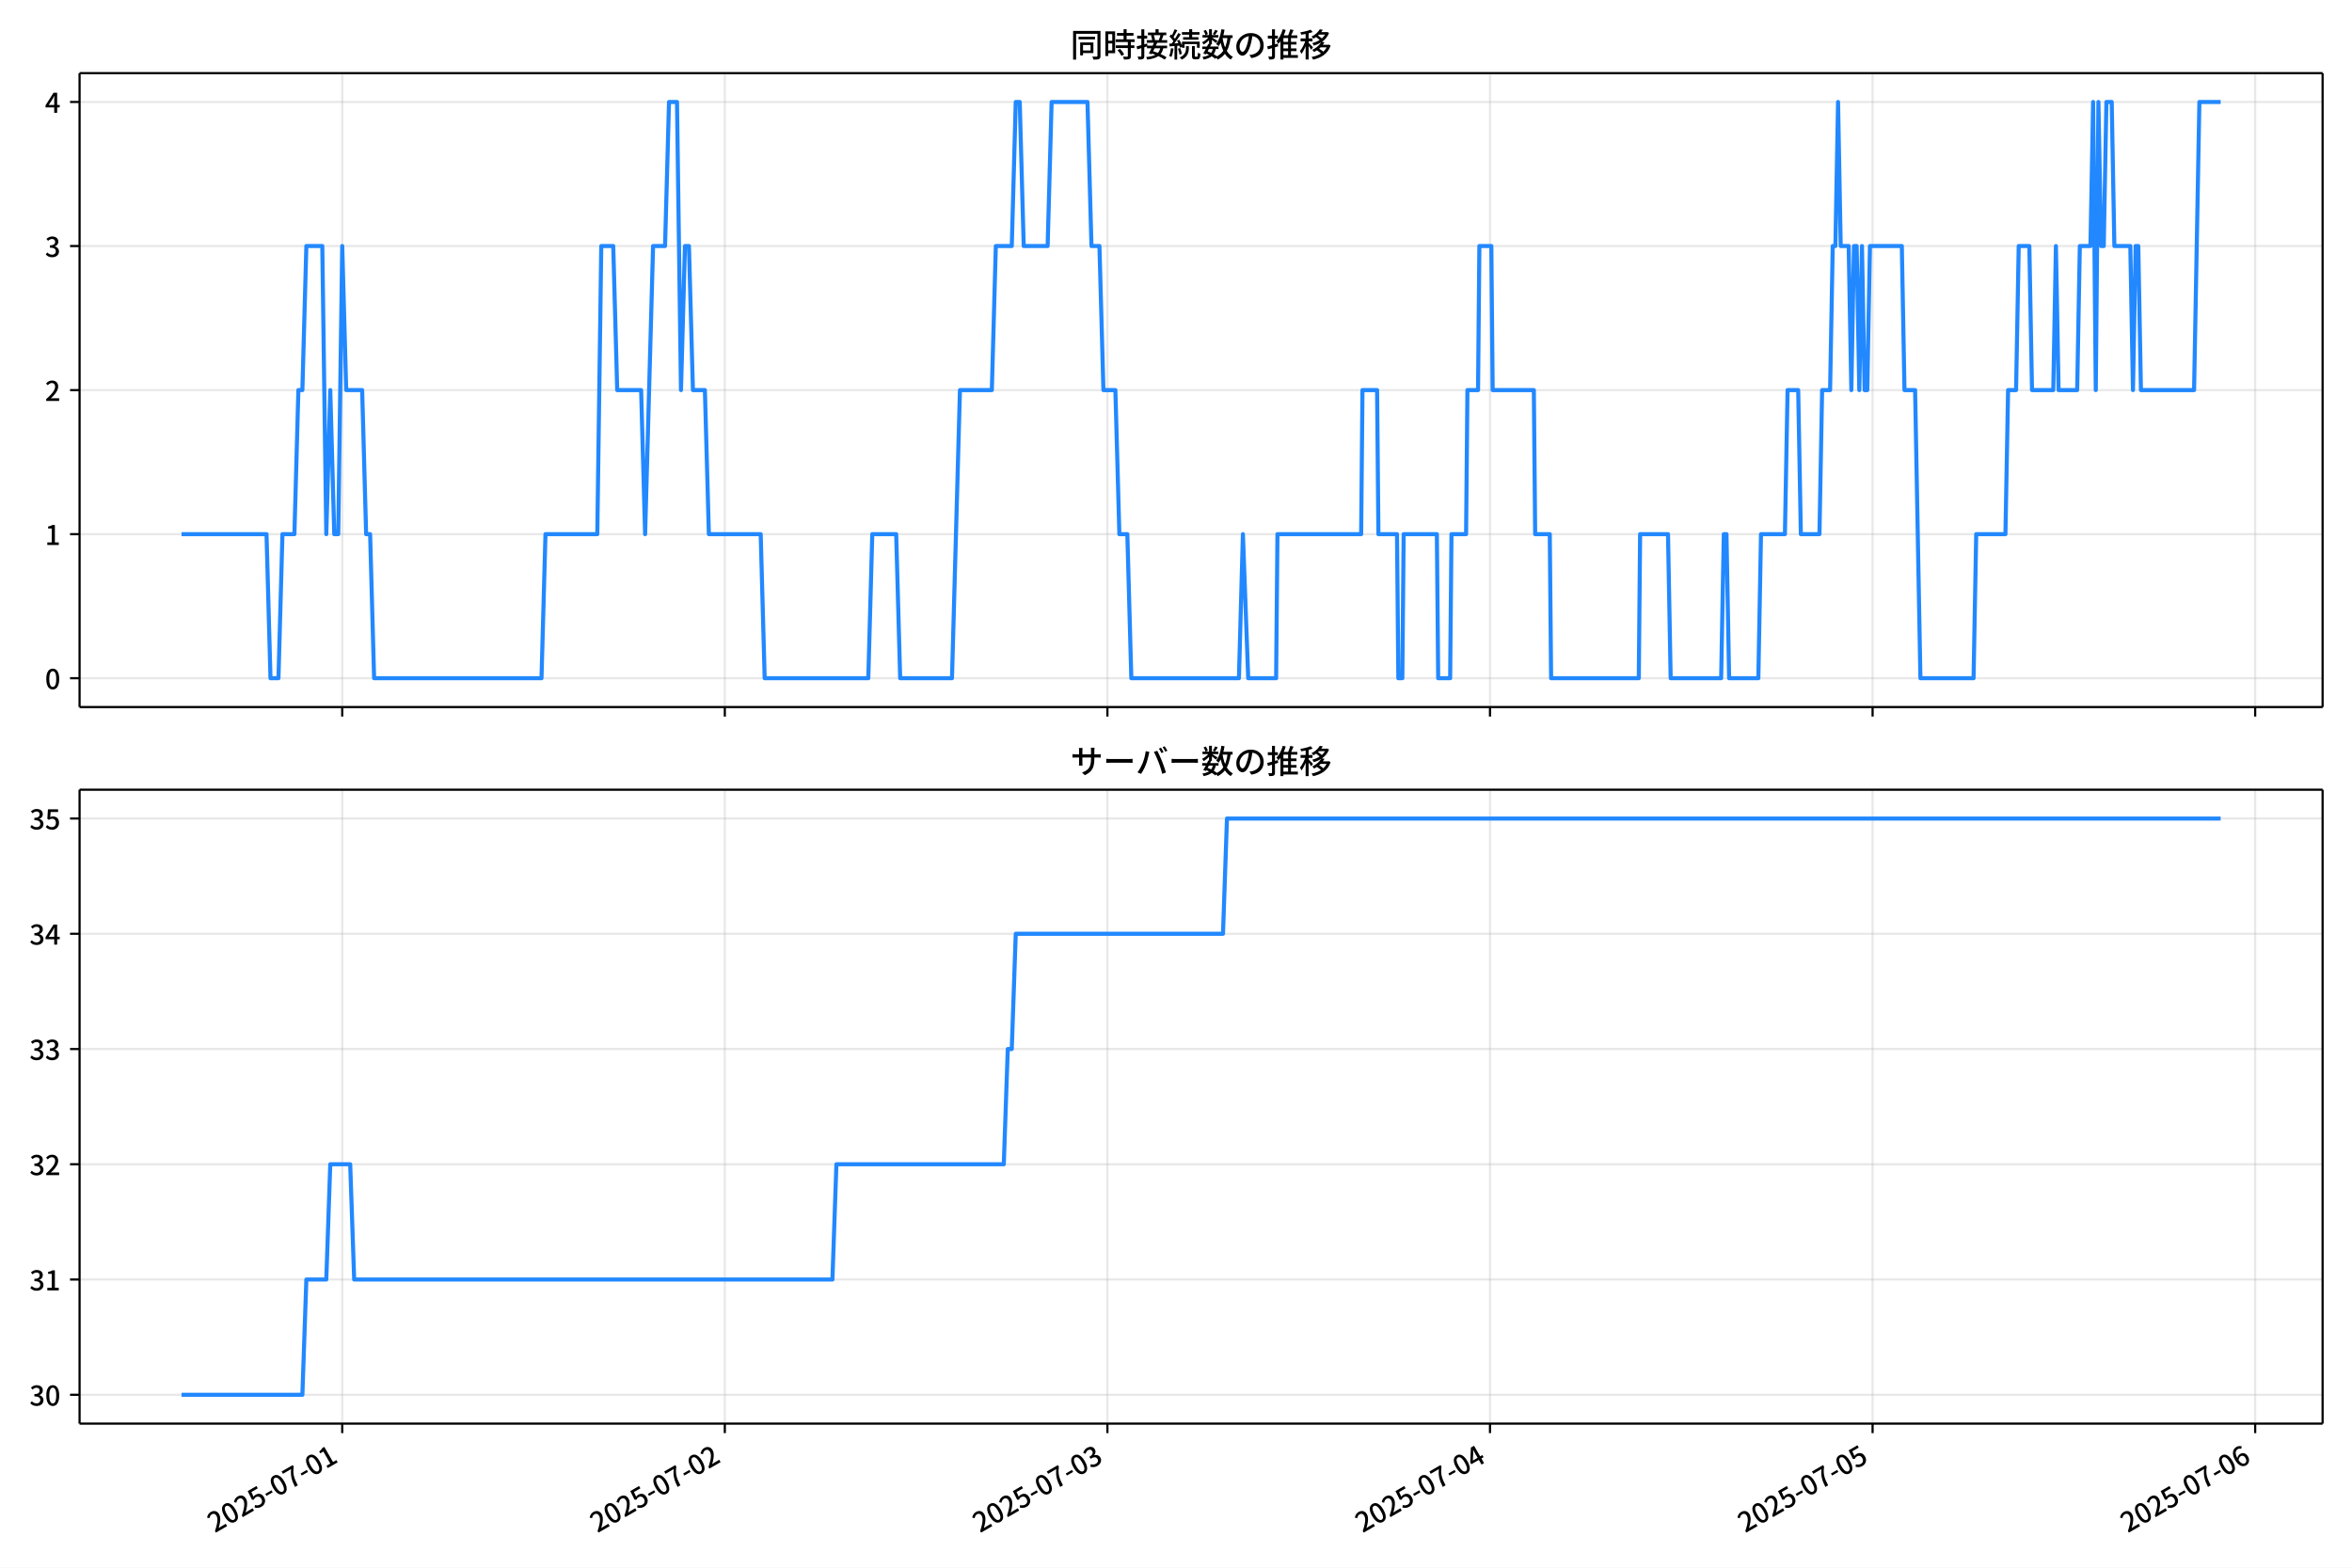
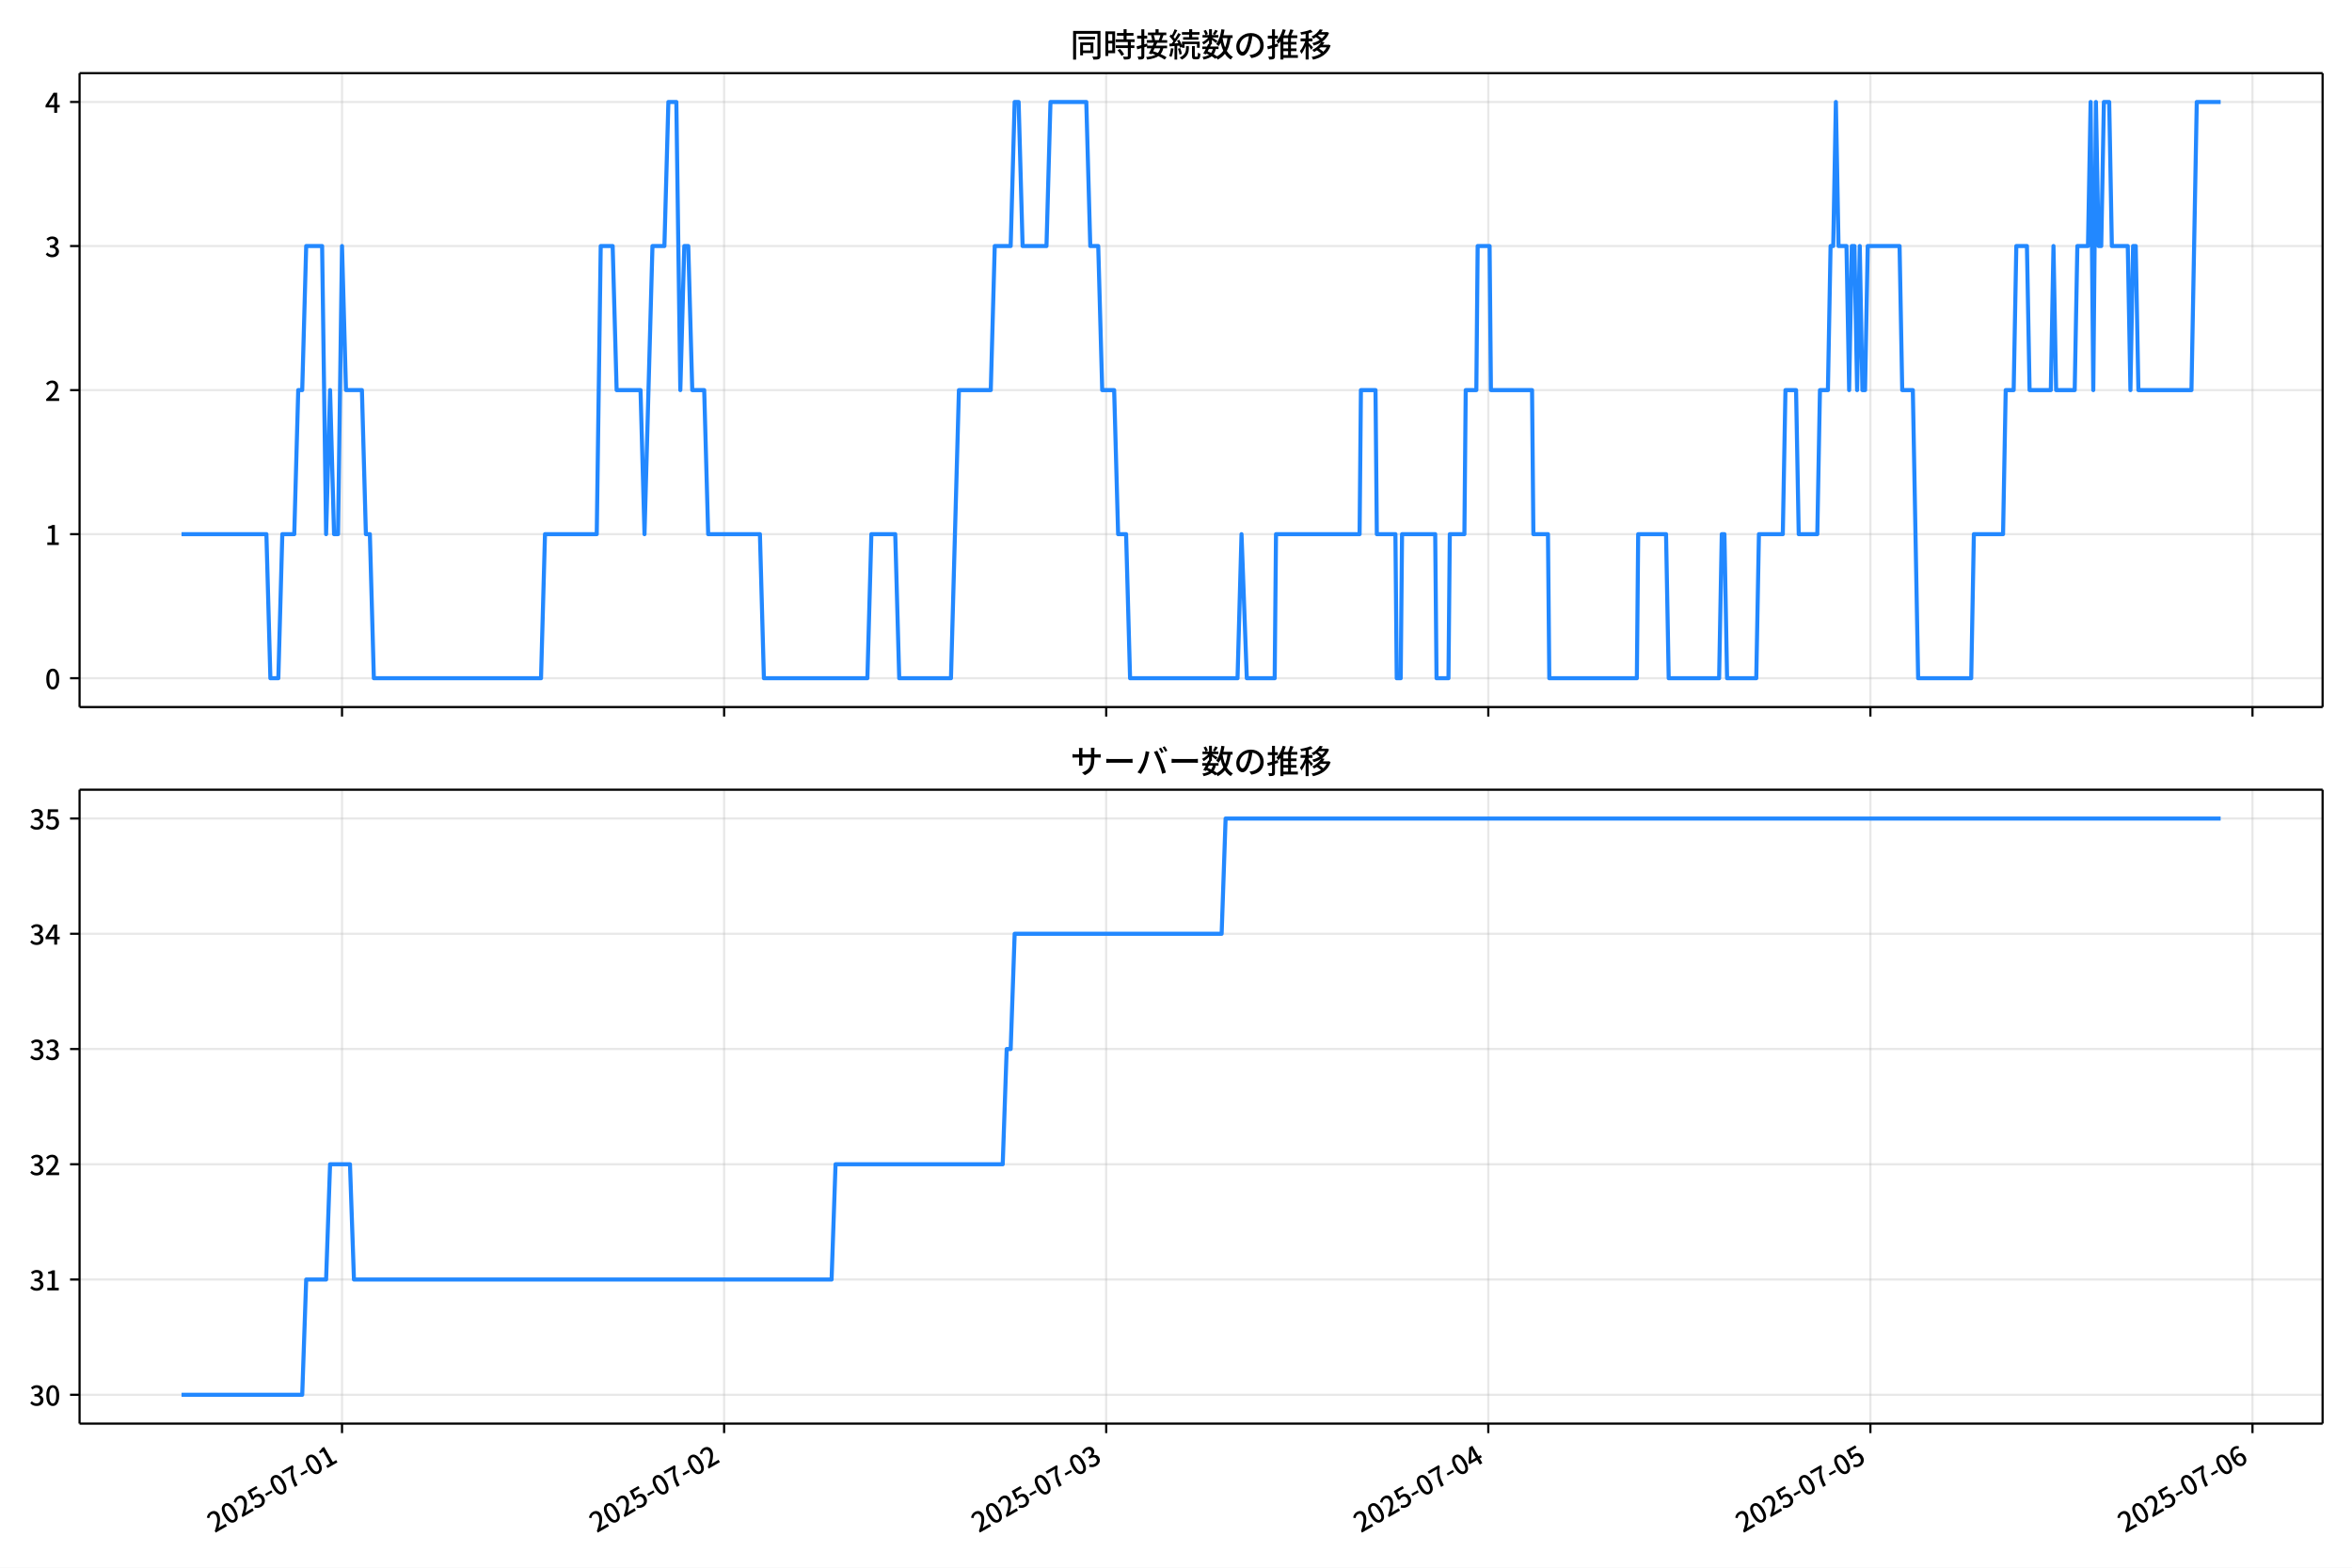
<svg xmlns="http://www.w3.org/2000/svg" xmlns:xlink="http://www.w3.org/1999/xlink" version="1.1" viewBox="0 0 864 576">
  <defs>
    <style type="text/css">*{stroke-linejoin: round; stroke-linecap: butt}</style>
  </defs>
  <g id="y">
    <g id="z">
      <path d="m0 576h864v-576h-864z" fill="#fff" />
    </g>
    <g id="aa">
      <g id="ab">
        <path d="m29.23 259.78h823.97v-232.9h-823.97z" fill="#fff" />
      </g>
      <g id="ac">
        <g id="ad">
          <g id="ae">
-             <path d="m125.72 259.78v-232.9" clip-path="url(#d)" fill="none" stroke="#b0b0b0" stroke-linecap="square" stroke-opacity=".3" stroke-width=".8" />
+             <path d="m125.64 259.78v-232.9" clip-path="url(#d)" fill="none" stroke="#b0b0b0" stroke-linecap="square" stroke-opacity=".3" stroke-width=".8" />
          </g>
          <g id="af">
            <defs>
              <path id="e" d="m0 0v3.5" stroke="#000" stroke-width=".8" />
            </defs>
-             <use x="125.716" y="259.778" stroke="#000000" stroke-width=".8" xlink:href="#e" />
+             <use x="125.64" y="259.778" stroke="#000000" stroke-width=".8" xlink:href="#e" />
          </g>
        </g>
        <g id="ag">
          <g id="ah">
-             <path d="m266.26 259.78v-232.9" clip-path="url(#d)" fill="none" stroke="#b0b0b0" stroke-linecap="square" stroke-opacity=".3" stroke-width=".8" />
+             <path d="m266 259.78v-232.9" clip-path="url(#d)" fill="none" stroke="#b0b0b0" stroke-linecap="square" stroke-opacity=".3" stroke-width=".8" />
          </g>
          <g id="ai">
-             <use x="266.26" y="259.778" stroke="#000000" stroke-width=".8" xlink:href="#e" />
+             <use x="266" y="259.778" stroke="#000000" stroke-width=".8" xlink:href="#e" />
          </g>
        </g>
        <g id="aj">
          <g id="ak">
-             <path d="m406.8 259.78v-232.9" clip-path="url(#d)" fill="none" stroke="#b0b0b0" stroke-linecap="square" stroke-opacity=".3" stroke-width=".8" />
+             <path d="m406.36 259.78v-232.9" clip-path="url(#d)" fill="none" stroke="#b0b0b0" stroke-linecap="square" stroke-opacity=".3" stroke-width=".8" />
          </g>
          <g id="al">
-             <use x="406.804" y="259.778" stroke="#000000" stroke-width=".8" xlink:href="#e" />
+             <use x="406.361" y="259.778" stroke="#000000" stroke-width=".8" xlink:href="#e" />
          </g>
        </g>
        <g id="am">
          <g id="an">
-             <path d="m547.35 259.78v-232.9" clip-path="url(#d)" fill="none" stroke="#b0b0b0" stroke-linecap="square" stroke-opacity=".3" stroke-width=".8" />
+             <path d="m546.72 259.78v-232.9" clip-path="url(#d)" fill="none" stroke="#b0b0b0" stroke-linecap="square" stroke-opacity=".3" stroke-width=".8" />
          </g>
          <g id="ao">
-             <use x="547.347" y="259.778" stroke="#000000" stroke-width=".8" xlink:href="#e" />
+             <use x="546.722" y="259.778" stroke="#000000" stroke-width=".8" xlink:href="#e" />
          </g>
        </g>
        <g id="ap">
          <g id="aq">
-             <path d="m687.89 259.78v-232.9" clip-path="url(#d)" fill="none" stroke="#b0b0b0" stroke-linecap="square" stroke-opacity=".3" stroke-width=".8" />
+             <path d="m687.08 259.78v-232.9" clip-path="url(#d)" fill="none" stroke="#b0b0b0" stroke-linecap="square" stroke-opacity=".3" stroke-width=".8" />
          </g>
          <g id="ar">
-             <use x="687.891" y="259.778" stroke="#000000" stroke-width=".8" xlink:href="#e" />
+             <use x="687.083" y="259.778" stroke="#000000" stroke-width=".8" xlink:href="#e" />
          </g>
        </g>
        <g id="as">
          <g id="at">
-             <path d="m828.43 259.78v-232.9" clip-path="url(#d)" fill="none" stroke="#b0b0b0" stroke-linecap="square" stroke-opacity=".3" stroke-width=".8" />
+             <path d="m827.44 259.78v-232.9" clip-path="url(#d)" fill="none" stroke="#b0b0b0" stroke-linecap="square" stroke-opacity=".3" stroke-width=".8" />
          </g>
          <g id="au">
-             <use x="828.435" y="259.778" stroke="#000000" stroke-width=".8" xlink:href="#e" />
+             <use x="827.444" y="259.778" stroke="#000000" stroke-width=".8" xlink:href="#e" />
          </g>
        </g>
      </g>
      <g id="av">
        <g id="aw">
          <g id="ax">
            <path d="m29.23 249.19h823.97" clip-path="url(#d)" fill="none" stroke="#b0b0b0" stroke-linecap="square" stroke-opacity=".3" stroke-width=".8" />
          </g>
          <g id="ay">
            <defs>
              <path id="g" d="m0 0h-3.5" stroke="#000" stroke-width=".8" />
            </defs>
            <use x="29.23" y="249.191" stroke="#000000" stroke-width=".8" xlink:href="#g" />
          </g>
          <g id="az">
            <g transform="translate(16.53 253.18) scale(.1 -.1)">
              <defs>
                <path id="a" transform="scale(.015625)" d="m1830-90q-460 0-806 275-346 276-535 823-188 547-188 1366 0 820 188 1357 189 538 535 803 346 266 806 266 461 0 800-269 340-269 528-803 189-534 189-1354 0-819-189-1366-188-547-528-823-339-275-800-275zm0 589q237 0 422 185 186 186 288 599 103 413 103 1091 0 679-103 1082-102 403-288 582-185 180-422 180-236 0-422-180-186-179-292-582-105-403-105-1082 0-678 105-1091 106-413 292-599 186-185 422-185z" />
              </defs>
              <use xlink:href="#a" />
            </g>
          </g>
        </g>
        <g id="ba">
          <g id="bb">
            <path d="m29.23 196.26h823.97" clip-path="url(#d)" fill="none" stroke="#b0b0b0" stroke-linecap="square" stroke-opacity=".3" stroke-width=".8" />
          </g>
          <g id="bc">
            <use x="29.23" y="196.26" stroke="#000000" stroke-width=".8" xlink:href="#g" />
          </g>
          <g id="bd">
            <g transform="translate(16.53 200.25) scale(.1 -.1)">
              <defs>
                <path id="l" transform="scale(.015625)" d="m544 0v608h1037v3277h-845v467q333 58 579 147 247 90 451 218h557v-4109h915v-608h-2694z" />
              </defs>
              <use xlink:href="#l" />
            </g>
          </g>
        </g>
        <g id="be">
          <g id="bf">
            <path d="m29.23 143.33h823.97" clip-path="url(#d)" fill="none" stroke="#b0b0b0" stroke-linecap="square" stroke-opacity=".3" stroke-width=".8" />
          </g>
          <g id="bg">
            <use x="29.23" y="143.329" stroke="#000000" stroke-width=".8" xlink:href="#g" />
          </g>
          <g id="bh">
            <g transform="translate(16.53 147.31) scale(.1 -.1)">
              <defs>
                <path id="b" transform="scale(.015625)" d="m282 0v429q697 621 1164 1136 468 515 701 956 234 442 234 826 0 256-87 451-86 196-262 301-176 106-445 106-275 0-506-151-230-150-422-368l-416 410q301 333 637 518 336 186 803 186 429 0 749-176t496-493 176-745q0-455-224-919t-615-935q-390-470-889-950 186 20 394 36t374 16h1184v-634h-3046z" />
              </defs>
              <use xlink:href="#b" />
            </g>
          </g>
        </g>
        <g id="bi">
          <g id="bj">
            <path d="m29.23 90.398h823.97" clip-path="url(#d)" fill="none" stroke="#b0b0b0" stroke-linecap="square" stroke-opacity=".3" stroke-width=".8" />
          </g>
          <g id="bk">
            <use x="29.23" y="90.398" stroke="#000000" stroke-width=".8" xlink:href="#g" />
          </g>
          <g id="bl">
            <g transform="translate(16.53 94.383) scale(.1 -.1)">
              <defs>
                <path id="h" transform="scale(.015625)" d="m1715-90q-371 0-656 90t-503 240q-217 150-377 323l359 474q211-205 479-359 269-153 634-153 269 0 467 92 199 93 311 266t112 423q0 256-125 451t-429 300q-304 106-835 106v551q467 0 732 105 266 106 384 291 119 186 119 423 0 307-192 489-192 183-531 183-269 0-503-119-233-118-438-316l-384 460q282 256 614 413 333 157 737 157 422 0 748-144 327-144 512-413 186-269 186-659 0-403-221-685-221-281-592-422v-26q269-70 490-227t349-400 128-557q0-422-215-726-214-304-573-468-358-163-787-163z" />
              </defs>
              <use xlink:href="#h" />
            </g>
          </g>
        </g>
        <g id="bm">
          <g id="bn">
            <path d="m29.23 37.466h823.97" clip-path="url(#d)" fill="none" stroke="#b0b0b0" stroke-linecap="square" stroke-opacity=".3" stroke-width=".8" />
          </g>
          <g id="bo">
            <use x="29.23" y="37.466" stroke="#000000" stroke-width=".8" xlink:href="#g" />
          </g>
          <g id="bp">
            <g transform="translate(16.53 41.451) scale(.1 -.1)">
              <defs>
                <path id="k" transform="scale(.015625)" d="m2170 0v3072q0 192 12 457 13 266 20 458h-26q-90-179-183-365-92-185-195-364l-921-1415h2579v-576h-3328v493l1875 2957h858v-4717h-691z" />
              </defs>
              <use xlink:href="#k" />
            </g>
          </g>
        </g>
      </g>
      <g id="bq">
-         <path d="m66.683 196.26h31.217l1.464 52.931h2.928l1.464-52.931h4.392l1.464-52.931h1.464l1.464-52.931h5.856l1.464 105.86 1.464-52.931 1.464 52.931h1.464l1.464-105.86 1.464 52.931h5.856l1.464 52.931h1.464l1.464 52.931h61.488l1.464-52.931h19.032l1.464-105.86h4.392l1.464 52.931h8.784l1.464 52.931 2.928-105.86h4.392l1.464-52.931h2.928l1.464 105.86 1.464-52.931h1.464l1.464 52.931h4.392l1.464 52.931h19.032l1.464 52.931h38.064l1.464-52.931h8.784l1.464 52.931h19.032l2.928-105.86h11.712l1.464-52.931h5.856l1.464-52.931h1.464l1.464 52.931h8.784l1.464-52.931h13.176l1.464 52.931h2.928l1.464 52.931h4.392l1.464 52.931h2.928l1.464 52.931h39.528l1.464-52.931 1.952 52.931h10.248l.488-52.931h30.744l.488-52.931h5.368l.488 52.931h6.832l.488 52.931h1.464l.488-52.931h12.2l.488 52.931h4.392l.488-52.931h5.368l.488-52.931h3.904l.488-52.931h4.392l.488 52.931h15.128l.488 52.931h5.368l.488 52.931h32.208l.488-52.931h10.248l.976 52.931h18.544l.976-52.931h.976l.976 52.931h10.736l.976-52.931h8.784l.976-52.931h3.904l.976 52.931h6.832l.976-52.931h2.928l.976-52.931h.976l.976-52.931.976 52.931h2.928l.976 52.931.976-52.931h.976l.976 52.931.976-52.931.976 52.931h.976l.976-52.931h11.712l.976 52.931h3.904l1.952 105.86h19.52l.976-52.931h10.736l.976-52.931h2.928l.976-52.931h3.904l.976 52.931h7.808l.976-52.931.976 52.931h6.832l.976-52.931h3.904l.976-52.931.976 105.86.976-105.86.976 52.931h.976l.976-52.931h1.952l.976 52.931h5.856l.976 52.931.976-52.931h.976l.976 52.931h19.52l1.952-105.86h7.808v0" clip-path="url(#d)" fill="none" stroke="#28f" stroke-linecap="square" stroke-width="1.5" />
+         <path d="m66.683 196.26h31.177l1.462 52.931h2.924l1.462-52.931h4.386l1.462-52.931h1.462l1.462-52.931h5.848l1.462 105.86 1.462-52.931 1.462 52.931h1.462l1.462-105.86 1.462 52.931h5.848l1.462 52.931h1.462l1.462 52.931h61.408l1.462-52.931h19.007l1.462-105.86h4.386l1.462 52.931h8.773l1.462 52.931 2.924-105.86h4.386l1.462-52.931h2.924l1.462 105.86 1.462-52.931h1.462l1.462 52.931h4.386l1.462 52.931h19.007l1.462 52.931h38.014l1.462-52.931h8.773l1.462 52.931h19.007l2.924-105.86h11.697l1.462-52.931h5.848l1.462-52.931h1.462l1.462 52.931h8.773l1.462-52.931h13.159l1.462 52.931h2.924l1.462 52.931h4.386l1.462 52.931h2.924l1.462 52.931h39.476l1.462-52.931 1.95 52.931h10.235l.487-52.931h30.704l.487-52.931h5.361l.487 52.931h6.823l.487 52.931h1.462l.487-52.931h12.184l.487 52.931h4.386l.487-52.931h5.361l.487-52.931h3.899l.487-52.931h4.386l.487 52.931h15.108l.487 52.931h5.361l.487 52.931h32.166l.487-52.931h10.235l.975 52.931h18.52l.975-52.931h.975l.975 52.931h10.722l.975-52.931h8.773l.975-52.931h3.899l.975 52.931h6.823l.975-52.931h2.924l.975-52.931h.975l.975-52.931.975 52.931h2.924l.975 52.931.975-52.931h.975l.975 52.931.975-52.931.975 52.931h.975l.975-52.931h11.697l.975 52.931h3.899l1.95 105.86h19.495l.975-52.931h10.722l.975-52.931h2.924l.975-52.931h3.899l.975 52.931h7.798l.975-52.931.975 52.931h6.823l.975-52.931h3.899l.975-52.931.975 105.86.975-105.86.975 52.931h.975l.975-52.931h1.95l.975 52.931h5.848l.975 52.931.975-52.931h.975l.975 52.931h19.495l1.95-105.86h8.773v0" clip-path="url(#d)" fill="none" stroke="#28f" stroke-linecap="square" stroke-width="1.5" />
      </g>
      <g id="br">
        <path d="m29.23 259.78v-232.9" fill="none" stroke="#000" stroke-linecap="square" stroke-width=".8" />
      </g>
      <g id="bs">
        <path d="m853.2 259.78v-232.9" fill="none" stroke="#000" stroke-linecap="square" stroke-width=".8" />
      </g>
      <g id="bt">
        <path d="m29.23 259.78h823.97" fill="none" stroke="#000" stroke-linecap="square" stroke-width=".8" />
      </g>
      <g id="bu">
        <path d="m29.23 26.88h823.97" fill="none" stroke="#000" stroke-linecap="square" stroke-width=".8" />
      </g>
      <g id="bv">
        <g transform="translate(393.22 20.88) scale(.12 -.12)">
          <defs>
            <path id="u" transform="scale(.015625)" d="m1587 3936h3232v-518h-3232v518zm320-1114h557v-2534h-557v2534zm301 0h2291v-2086h-2291v512h1734v1069h-1734v505zm-1683 2260h5113v-570h-4524v-5056h-589v5626zm4768 0h595v-4896q0-250-67-397t-227-218q-160-77-426-96t-675-19q-13 83-45 192t-77 218q-45 108-89 185 281-13 527-13 247 0 330 0 83 7 118 42 36 35 36 112v4890z" />
            <path id="s" transform="scale(.015625)" d="m2714 4672h3238v-525h-3238v525zm-244-1235h3712v-538h-3712v538zm20-1184h3635v-531h-3635v531zm1523 3155h595v-2310h-595v2310zm832-2451h589v-2823q0-230-61-364-61-135-227-199-167-70-423-86t-633-16q-20 121-78 285-57 163-121 284 275-6 509-9t310-3q77 6 106 28 29 23 29 93v2810zm-2023-1677 487 282q153-160 313-352t294-381q135-189 206-343l-519-313q-64 153-189 348-124 196-278 394-154 199-314 365zm-2086 3718h1619v-4281h-1619v544h1056v3187h-1056v550zm32-1843h1293v-537h-1293v537zm-320 1843h563v-4832h-563v4832z" />
            <path id="t" transform="scale(.015625)" d="m3866 5408h614v-870h-614v870zm-1479-653h3597v-518h-3597v518zm-230-1485h4e3v-518h-4e3v518zm825 922 519 102q64-160 121-342 58-182 96-352 39-170 45-304l-544-128q-6 134-42 313-35 180-83 365-48 186-112 346zm1856 109 589-71q-96-275-202-557-105-281-195-486l-518 77q58 147 122 329 64 183 118 372t86 336zm-2643-2106h3943v-518h-3943v518zm1408 685 602-115q-167-371-362-784t-390-797-362-685l-525 179q160 288 346 666t368 784 323 752zm-659-2157 358 403q352-102 733-240 381-137 752-304 371-166 697-336 327-169 558-329l-384-461q-218 160-532 336-313 176-685 345-371 170-755 323-384 154-742 263zm1894 1114 583-71q-122-550-353-944-230-393-604-662t-922-435q-547-167-1296-269-25 128-93 269-67 141-137 230 678 64 1168 192t819 349q330 221 531 550 202 330 304 791zm-4684 217q396 90 953 240 557 151 1120 311l77-544q-525-154-1053-311-528-156-963-284l-134 588zm121 2093h1965v-563h-1965v563zm819 1248h576v-5229q0-236-51-374t-192-208q-141-77-355-99-214-23-541-16-13 115-64 288t-109 294q205-6 381-6t234 0q64 0 92 28 29 29 29 93v5229z" />
            <path id="r" transform="scale(.015625)" d="m4058 5408h595v-1798h-595v1798zm-1415-563h3443v-499h-3443v499zm231-992h3008v-499h-3008v499zm-224-877h3475v-1203h-531v729h-2432v-729h-512v1203zm1964-877h551v-1881q0-122 22-157 23-35 106-35 25 0 92 0 68 0 135 0t99 0q51 0 83 54t45 224 19 515q90-70 234-131t259-93q-19-429-83-662-64-234-183-326-118-93-316-93-39 0-103 0t-134 0-138 0q-67 0-99 0-237 0-365 64t-176 218q-48 153-48 422v1881zm-1164-6h550v-455q0-243-48-528-48-284-186-579-137-294-409-572-272-279-727-503-70 90-192 208-121 118-230 195 416 205 665 438 250 234 371 474 122 240 164 467 42 228 42 413v442zm-2240 3309 524-192q-121-244-259-503-137-259-275-496t-259-416l-410 173q122 186 246 438 125 253 240 515 116 263 193 481zm716-743 500-230q-224-359-496-756-272-396-548-764-275-368-518-650l-358 205q179 211 377 483 199 272 387 569 189 298 358 592 170 295 298 551zm-1721-665 307 403q166-154 339-340 173-185 320-364t224-327l-326-460q-77 160-218 348-141 189-314 384-172 196-332 356zm1485-832 435 179q128-211 249-458 122-246 215-474 93-227 137-412l-473-211q-32 185-119 422-86 237-201 486-115 250-243 468zm-1530-583q422 26 998 54 576 29 1184 68l7-499q-570-45-1127-84-556-38-992-70l-70 531zm1702-992 436 135q121-276 214-596t118-556l-454-148q-26 237-112 563-86 327-202 602zm-1363 109 499-83q-57-455-163-897-105-441-253-748-51 32-134 73-83 42-170 83-86 42-144 62 148 294 234 697t131 813zm691 627h525v-2861h-525v2861z" />
            <path id="n" transform="scale(.015625)" d="m224 2022h3187v-499h-3187v499zm51 2247h3111v-487h-3111v487zm1127-1735 563-121q-154-320-333-672t-352-679q-173-326-326-582l-532 173q148 243 324 566t345 669q170 346 311 646zm934-832 563-64q-89-480-262-838t-461-614-701-432-976-298q-25 128-99 269t-157 237q659 102 1085 303 426 202 666 554t342 883zm422 3597 519-211q-147-218-298-436-150-217-278-377l-403 186q121 173 252 413 132 240 208 425zm-1203 109h563v-2957h-563v2957zm-1075-320 448 186q134-192 246-420 112-227 157-393l-467-211q-38 172-147 406t-237 432zm1094-1050 397-236q-160-263-400-529-240-265-519-489-278-224-553-378-51 103-141 237-89 135-179 218 269 109 534 294 266 186 493 416 228 231 368 467zm487-204q83-45 246-145 163-99 352-211t346-211 221-150l-327-423q-83 77-230 198-147 122-317 253-170 132-327 250-156 119-259 189l295 250zm1798 396h2311v-556h-2311v556zm115 1178 615-90q-103-640-263-1235t-384-1101q-224-505-512-889-44 57-134 134t-186 157-166 125q275 339 473 796 199 458 340 995 141 538 217 1108zm1223-1510 614-58q-147-1101-445-1940-297-838-813-1443-515-604-1321-1014-26 71-90 177-64 105-134 208-70 102-128 159 742 346 1212 880 471 535 730 1290 260 755 375 1741zm-1005-135q134-851 387-1597 253-745 659-1305 407-560 1002-874-70-57-154-150-83-93-154-189-70-96-121-179-633 371-1056 988-422 618-688 1434-265 816-425 1783l550 89zm-3309-3065 327 416q377-148 754-330 378-182 701-378 324-195 548-368l-416-435q-211 179-519 378-307 198-666 383-358 186-729 334z" />
            <path id="q" transform="scale(.015625)" d="m3686 4378q-64-493-163-1041-99-547-265-1084-192-653-432-1104t-522-688-595-237q-320 0-596 221-275 221-448 621-172 400-172 931 0 537 220 1017 221 480 611 851 391 372 909 583 519 211 1121 211 576 0 1040-186 464-185 793-515 330-329 502-771 173-441 173-941 0-672-278-1194-278-521-816-851-538-329-1318-444l-378 601q166 20 307 42t263 48q307 70 585 217 279 148 496 375 218 227 342 534 125 308 125 692t-122 713q-121 330-358 573-236 243-582 380-346 138-781 138-525 0-935-186-409-185-694-489-284-304-432-656-147-352-147-678 0-365 89-605 90-240 224-355 135-115 276-115t288 144 297 457q151 314 298 800 147 461 246 982 100 522 145 1021l684-12z" />
            <path id="o" transform="scale(.015625)" d="m2995 2925h2893v-519h-2893v519zm0-1280h2893v-519h-2893v519zm-64-1299h3232v-557h-3232v557zm1312 3577h563v-3763h-563v3763zm429 1466 634-141q-154-390-340-794-185-403-339-684l-512 140q103 199 208 458 106 259 195 528 90 269 154 493zm-1472 25 582-147q-153-518-371-1018-217-499-483-931t-573-758q-38 64-109 160-70 96-147 198-77 103-141 160 416 416 733 1034t509 1302zm128-1203h2720v-537h-2720v-4205h-582v4422l313 320h269zm-3174-2157q396 90 953 240 557 151 1120 311l77-544q-525-154-1053-311-528-156-963-284l-134 588zm121 2093h1965v-563h-1965v563zm819 1248h576v-5229q0-236-51-374t-192-208q-141-77-355-99-214-23-541-16-13 115-64 288t-109 294q205-6 381-6t234 0q64 0 92 28 29 29 29 93v5229z" />
            <path id="m" transform="scale(.015625)" d="m4051 5402 595-109q-281-493-729-941t-1107-806q-39 64-106 144t-141 153q-73 74-137 119 608 288 1011 678t614 762zm-77-557h1511v-493h-1863l352 493zm1293 0h109l109 25 384-179q-192-505-496-905t-695-701q-390-301-845-519-454-217-947-358-44 109-137 253t-176 227q448 109 867 294 419 186 777 445 359 259 631 592t419 730v96zm-1990-954 377 307q167-96 336-218 170-121 320-249 151-128 247-237l-397-332q-90 108-237 236t-317 259q-169 132-329 234zm1107-934 595-109q-307-538-803-1031-496-492-1232-876-38 64-102 144t-138 156q-74 77-138 116 455 217 807 483t604 554q253 288 407 563zm-90-589h1460v-506h-1818l358 506zm1268 0h121l109 26 384-167q-192-614-531-1075t-787-794q-448-332-983-553-534-221-1129-355-45 115-132 269-86 153-176 249 551 96 1043 285 493 189 903 473 410 285 714 669t464 883v90zm-2132-1056 410 339q186-102 384-237 198-134 371-275t282-269l-435-371q-103 128-270 272-166 144-361 288t-381 253zm-2150 3533h589v-5376h-589v5376zm-992-1242h2336v-569h-2336v569zm1024-224 365-160q-96-339-231-707-134-368-291-727-157-358-336-672-179-313-365-537-44 128-134 291t-160 272q173 192 339 457 167 266 323 570 157 304 282 618t208 595zm941 1946 416-467q-314-122-695-221-380-99-784-173-403-74-780-131-20 102-71 236-51 135-102 231 358 58 732 138 375 80 711 179t573 208zm-397-2579q58-45 179-170 122-125 266-266 144-140 259-265t160-183l-352-473q-58 102-157 255-99 154-218 317-118 164-227 311-108 147-185 237l275 237z" />
          </defs>
          <use xlink:href="#u" />
          <use transform="translate(100)" xlink:href="#s" />
          <use transform="translate(200)" xlink:href="#t" />
          <use transform="translate(300)" xlink:href="#r" />
          <use transform="translate(400)" xlink:href="#n" />
          <use transform="translate(500)" xlink:href="#q" />
          <use transform="translate(600)" xlink:href="#o" />
          <use transform="translate(700)" xlink:href="#m" />
        </g>
      </g>
    </g>
    <g id="bw">
      <g id="bx">
        <path d="m29.23 523.06h823.97v-232.9h-823.97z" fill="#fff" />
      </g>
      <g id="by">
        <g id="bz">
          <g id="ca">
-             <path d="m125.72 523.06v-232.9" clip-path="url(#c)" fill="none" stroke="#b0b0b0" stroke-linecap="square" stroke-opacity=".3" stroke-width=".8" />
+             <path d="m125.64 523.06v-232.9" clip-path="url(#c)" fill="none" stroke="#b0b0b0" stroke-linecap="square" stroke-opacity=".3" stroke-width=".8" />
          </g>
          <g id="cb">
-             <use x="125.716" y="523.055" stroke="#000000" stroke-width=".8" xlink:href="#e" />
+             <use x="125.64" y="523.055" stroke="#000000" stroke-width=".8" xlink:href="#e" />
          </g>
          <g id="cc">
-             <g transform="translate(78.927 563.33) rotate(-30) scale(.1 -.1)">
+             <g transform="translate(78.85 563.33) rotate(-30) scale(.1 -.1)">
              <defs>
                <path id="i" transform="scale(.015625)" d="m1715-90q-365 0-653 90t-506 237q-217 147-383 307l352 480q134-134 294-246t361-183q202-70 452-70 262 0 473 118 212 119 333 346 122 227 122 541 0 460-247 716-246 256-649 256-224 0-384-64t-365-198l-365 237 141 2240h2387v-627h-1747l-109-1204q154 77 307 118 154 42 340 42 397 0 723-160t518-490q192-329 192-847 0-519-224-887t-586-560q-361-192-777-192z" />
                <path id="f" transform="scale(.015625)" d="m301 1536v544h1689v-544h-1689z" />
                <path id="j" transform="scale(.015625)" d="m1235 0q32 646 109 1187t224 1024 384 941 576 938h-2208v627h3027v-455q-409-512-665-989-256-476-397-969t-205-1053-90-1251h-755z" />
              </defs>
              <use xlink:href="#b" />
              <use transform="translate(57)" xlink:href="#a" />
              <use transform="translate(114)" xlink:href="#b" />
              <use transform="translate(171)" xlink:href="#i" />
              <use transform="translate(228)" xlink:href="#f" />
              <use transform="translate(263.7)" xlink:href="#a" />
              <use transform="translate(320.7)" xlink:href="#j" />
              <use transform="translate(377.7)" xlink:href="#f" />
              <use transform="translate(413.4)" xlink:href="#a" />
              <use transform="translate(470.4)" xlink:href="#l" />
            </g>
          </g>
        </g>
        <g id="cd">
          <g id="ce">
-             <path d="m266.26 523.06v-232.9" clip-path="url(#c)" fill="none" stroke="#b0b0b0" stroke-linecap="square" stroke-opacity=".3" stroke-width=".8" />
+             <path d="m266 523.06v-232.9" clip-path="url(#c)" fill="none" stroke="#b0b0b0" stroke-linecap="square" stroke-opacity=".3" stroke-width=".8" />
          </g>
          <g id="cf">
-             <use x="266.26" y="523.055" stroke="#000000" stroke-width=".8" xlink:href="#e" />
+             <use x="266" y="523.055" stroke="#000000" stroke-width=".8" xlink:href="#e" />
          </g>
          <g id="cg">
-             <g transform="translate(219.47 563.33) rotate(-30) scale(.1 -.1)">
+             <g transform="translate(219.21 563.33) rotate(-30) scale(.1 -.1)">
              <use xlink:href="#b" />
              <use transform="translate(57)" xlink:href="#a" />
              <use transform="translate(114)" xlink:href="#b" />
              <use transform="translate(171)" xlink:href="#i" />
              <use transform="translate(228)" xlink:href="#f" />
              <use transform="translate(263.7)" xlink:href="#a" />
              <use transform="translate(320.7)" xlink:href="#j" />
              <use transform="translate(377.7)" xlink:href="#f" />
              <use transform="translate(413.4)" xlink:href="#a" />
              <use transform="translate(470.4)" xlink:href="#b" />
            </g>
          </g>
        </g>
        <g id="ch">
          <g id="ci">
-             <path d="m406.8 523.06v-232.9" clip-path="url(#c)" fill="none" stroke="#b0b0b0" stroke-linecap="square" stroke-opacity=".3" stroke-width=".8" />
+             <path d="m406.36 523.06v-232.9" clip-path="url(#c)" fill="none" stroke="#b0b0b0" stroke-linecap="square" stroke-opacity=".3" stroke-width=".8" />
          </g>
          <g id="cj">
-             <use x="406.804" y="523.055" stroke="#000000" stroke-width=".8" xlink:href="#e" />
+             <use x="406.361" y="523.055" stroke="#000000" stroke-width=".8" xlink:href="#e" />
          </g>
          <g id="ck">
-             <g transform="translate(360.01 563.33) rotate(-30) scale(.1 -.1)">
+             <g transform="translate(359.57 563.33) rotate(-30) scale(.1 -.1)">
              <use xlink:href="#b" />
              <use transform="translate(57)" xlink:href="#a" />
              <use transform="translate(114)" xlink:href="#b" />
              <use transform="translate(171)" xlink:href="#i" />
              <use transform="translate(228)" xlink:href="#f" />
              <use transform="translate(263.7)" xlink:href="#a" />
              <use transform="translate(320.7)" xlink:href="#j" />
              <use transform="translate(377.7)" xlink:href="#f" />
              <use transform="translate(413.4)" xlink:href="#a" />
              <use transform="translate(470.4)" xlink:href="#h" />
            </g>
          </g>
        </g>
        <g id="cl">
          <g id="cm">
-             <path d="m547.35 523.06v-232.9" clip-path="url(#c)" fill="none" stroke="#b0b0b0" stroke-linecap="square" stroke-opacity=".3" stroke-width=".8" />
+             <path d="m546.72 523.06v-232.9" clip-path="url(#c)" fill="none" stroke="#b0b0b0" stroke-linecap="square" stroke-opacity=".3" stroke-width=".8" />
          </g>
          <g id="cn">
-             <use x="547.347" y="523.055" stroke="#000000" stroke-width=".8" xlink:href="#e" />
+             <use x="546.722" y="523.055" stroke="#000000" stroke-width=".8" xlink:href="#e" />
          </g>
          <g id="co">
-             <g transform="translate(500.56 563.33) rotate(-30) scale(.1 -.1)">
+             <g transform="translate(499.93 563.33) rotate(-30) scale(.1 -.1)">
              <use xlink:href="#b" />
              <use transform="translate(57)" xlink:href="#a" />
              <use transform="translate(114)" xlink:href="#b" />
              <use transform="translate(171)" xlink:href="#i" />
              <use transform="translate(228)" xlink:href="#f" />
              <use transform="translate(263.7)" xlink:href="#a" />
              <use transform="translate(320.7)" xlink:href="#j" />
              <use transform="translate(377.7)" xlink:href="#f" />
              <use transform="translate(413.4)" xlink:href="#a" />
              <use transform="translate(470.4)" xlink:href="#k" />
            </g>
          </g>
        </g>
        <g id="cp">
          <g id="cq">
-             <path d="m687.89 523.06v-232.9" clip-path="url(#c)" fill="none" stroke="#b0b0b0" stroke-linecap="square" stroke-opacity=".3" stroke-width=".8" />
+             <path d="m687.08 523.06v-232.9" clip-path="url(#c)" fill="none" stroke="#b0b0b0" stroke-linecap="square" stroke-opacity=".3" stroke-width=".8" />
          </g>
          <g id="cr">
-             <use x="687.891" y="523.055" stroke="#000000" stroke-width=".8" xlink:href="#e" />
+             <use x="687.083" y="523.055" stroke="#000000" stroke-width=".8" xlink:href="#e" />
          </g>
          <g id="cs">
-             <g transform="translate(641.1 563.33) rotate(-30) scale(.1 -.1)">
+             <g transform="translate(640.29 563.33) rotate(-30) scale(.1 -.1)">
              <use xlink:href="#b" />
              <use transform="translate(57)" xlink:href="#a" />
              <use transform="translate(114)" xlink:href="#b" />
              <use transform="translate(171)" xlink:href="#i" />
              <use transform="translate(228)" xlink:href="#f" />
              <use transform="translate(263.7)" xlink:href="#a" />
              <use transform="translate(320.7)" xlink:href="#j" />
              <use transform="translate(377.7)" xlink:href="#f" />
              <use transform="translate(413.4)" xlink:href="#a" />
              <use transform="translate(470.4)" xlink:href="#i" />
            </g>
          </g>
        </g>
        <g id="ct">
          <g id="cu">
-             <path d="m828.43 523.06v-232.9" clip-path="url(#c)" fill="none" stroke="#b0b0b0" stroke-linecap="square" stroke-opacity=".3" stroke-width=".8" />
+             <path d="m827.44 523.06v-232.9" clip-path="url(#c)" fill="none" stroke="#b0b0b0" stroke-linecap="square" stroke-opacity=".3" stroke-width=".8" />
          </g>
          <g id="cv">
-             <use x="828.435" y="523.055" stroke="#000000" stroke-width=".8" xlink:href="#e" />
+             <use x="827.444" y="523.055" stroke="#000000" stroke-width=".8" xlink:href="#e" />
          </g>
          <g id="cw">
-             <g transform="translate(781.65 563.33) rotate(-30) scale(.1 -.1)">
+             <g transform="translate(780.65 563.33) rotate(-30) scale(.1 -.1)">
              <defs>
                <path id="v" transform="scale(.015625)" d="m1971-90q-339 0-634 144-294 144-518 435-224 292-352 733-128 442-128 1044 0 678 147 1161 148 483 397 784 250 301 570 445t665 144q397 0 688-147 292-147 490-359l-403-448q-128 154-327 253-198 99-409 99-307 0-567-182-259-182-413-605-153-422-153-1145 0-608 115-1002t326-589q212-195 493-195 212 0 375 121 163 122 259 343t96 522q0 300-90 511-89 212-259 320-169 109-419 109-211 0-451-134t-458-461l-25 538q134 192 313 323t374 201q196 71 375 71 397 0 694-163 298-163 467-490 170-326 170-825 0-468-195-817-195-348-512-544-317-195-701-195z" />
              </defs>
              <use xlink:href="#b" />
              <use transform="translate(57)" xlink:href="#a" />
              <use transform="translate(114)" xlink:href="#b" />
              <use transform="translate(171)" xlink:href="#i" />
              <use transform="translate(228)" xlink:href="#f" />
              <use transform="translate(263.7)" xlink:href="#a" />
              <use transform="translate(320.7)" xlink:href="#j" />
              <use transform="translate(377.7)" xlink:href="#f" />
              <use transform="translate(413.4)" xlink:href="#a" />
              <use transform="translate(470.4)" xlink:href="#v" />
            </g>
          </g>
        </g>
      </g>
      <g id="cx">
        <g id="cy">
          <g id="cz">
            <path d="m29.23 512.47h823.97" clip-path="url(#c)" fill="none" stroke="#b0b0b0" stroke-linecap="square" stroke-opacity=".3" stroke-width=".8" />
          </g>
          <g id="da">
            <use x="29.23" y="512.469" stroke="#000000" stroke-width=".8" xlink:href="#g" />
          </g>
          <g id="db">
            <g transform="translate(10.83 516.45) scale(.1 -.1)">
              <use xlink:href="#h" />
              <use transform="translate(57)" xlink:href="#a" />
            </g>
          </g>
        </g>
        <g id="dc">
          <g id="dd">
            <path d="m29.23 470.12h823.97" clip-path="url(#c)" fill="none" stroke="#b0b0b0" stroke-linecap="square" stroke-opacity=".3" stroke-width=".8" />
          </g>
          <g id="de">
            <use x="29.23" y="470.124" stroke="#000000" stroke-width=".8" xlink:href="#g" />
          </g>
          <g id="df">
            <g transform="translate(10.83 474.11) scale(.1 -.1)">
              <use xlink:href="#h" />
              <use transform="translate(57)" xlink:href="#l" />
            </g>
          </g>
        </g>
        <g id="dg">
          <g id="dh">
            <path d="m29.23 427.78h823.97" clip-path="url(#c)" fill="none" stroke="#b0b0b0" stroke-linecap="square" stroke-opacity=".3" stroke-width=".8" />
          </g>
          <g id="di">
            <use x="29.23" y="427.779" stroke="#000000" stroke-width=".8" xlink:href="#g" />
          </g>
          <g id="dj">
            <g transform="translate(10.83 431.76) scale(.1 -.1)">
              <use xlink:href="#h" />
              <use transform="translate(57)" xlink:href="#b" />
            </g>
          </g>
        </g>
        <g id="dk">
          <g id="dl">
            <path d="m29.23 385.43h823.97" clip-path="url(#c)" fill="none" stroke="#b0b0b0" stroke-linecap="square" stroke-opacity=".3" stroke-width=".8" />
          </g>
          <g id="dm">
            <use x="29.23" y="385.434" stroke="#000000" stroke-width=".8" xlink:href="#g" />
          </g>
          <g id="dn">
            <g transform="translate(10.83 389.42) scale(.1 -.1)">
              <use xlink:href="#h" />
              <use transform="translate(57)" xlink:href="#h" />
            </g>
          </g>
        </g>
        <g id="do">
          <g id="dp">
            <path d="m29.23 343.09h823.97" clip-path="url(#c)" fill="none" stroke="#b0b0b0" stroke-linecap="square" stroke-opacity=".3" stroke-width=".8" />
          </g>
          <g id="dq">
            <use x="29.23" y="343.089" stroke="#000000" stroke-width=".8" xlink:href="#g" />
          </g>
          <g id="dr">
            <g transform="translate(10.83 347.07) scale(.1 -.1)">
              <use xlink:href="#h" />
              <use transform="translate(57)" xlink:href="#k" />
            </g>
          </g>
        </g>
        <g id="ds">
          <g id="dt">
            <path d="m29.23 300.74h823.97" clip-path="url(#c)" fill="none" stroke="#b0b0b0" stroke-linecap="square" stroke-opacity=".3" stroke-width=".8" />
          </g>
          <g id="du">
            <use x="29.23" y="300.744" stroke="#000000" stroke-width=".8" xlink:href="#g" />
          </g>
          <g id="dv">
            <g transform="translate(10.83 304.73) scale(.1 -.1)">
              <use xlink:href="#h" />
              <use transform="translate(57)" xlink:href="#i" />
            </g>
          </g>
        </g>
      </g>
      <g id="dw">
-         <path d="m66.683 512.47h44.393l1.464-42.345h7.32l1.464-42.345h7.32l1.464 42.345h175.68l1.464-42.345h61.488l1.464-42.345h1.464l1.464-42.345h76.128l1.464-42.345h365.02v0" clip-path="url(#c)" fill="none" stroke="#28f" stroke-linecap="square" stroke-width="1.5" />
+         <path d="m66.683 512.47h44.335l1.462-42.345h7.311l1.462-42.345h7.311l1.462 42.345h175.45l1.462-42.345h61.408l1.462-42.345h1.462l1.462-42.345h76.029l1.462-42.345h365.52v0" clip-path="url(#c)" fill="none" stroke="#28f" stroke-linecap="square" stroke-width="1.5" />
      </g>
      <g id="dx">
        <path d="m29.23 523.06v-232.9" fill="none" stroke="#000" stroke-linecap="square" stroke-width=".8" />
      </g>
      <g id="dy">
        <path d="m853.2 523.06v-232.9" fill="none" stroke="#000" stroke-linecap="square" stroke-width=".8" />
      </g>
      <g id="dz">
        <path d="m29.23 523.06h823.97" fill="none" stroke="#000" stroke-linecap="square" stroke-width=".8" />
      </g>
      <g id="ea">
        <path d="m29.23 290.16h823.97" fill="none" stroke="#000" stroke-linecap="square" stroke-width=".8" />
      </g>
      <g id="eb">
        <g transform="translate(393.22 284.16) scale(.12 -.12)">
          <defs>
            <path id="x" transform="scale(.015625)" d="m4685 2893q0-621-84-1111-83-489-288-877-204-387-569-691t-928-560l-544 512q448 167 781 371 333 205 550 503 218 298 323 739 106 442 106 1075v1620q0 192-10 339-9 147-22 217h723q-6-70-22-217t-16-339v-1581zm-2304 2086q-7-64-23-199-16-134-16-313v-2317q0-128 6-256 7-128 13-224 7-96 13-140h-710q6 44 12 140 7 96 13 221 7 125 7 259v2317q0 122-10 256-9 135-28 256h723zm-1978-1197q45-12 144-22t237-20q138-9 285-9h4217q237 0 394 13t246 26v-679q-76 7-240 13-163 6-393 6h-4224q-147 0-282-3-134-3-234-10-99-6-150-12v697z" />
            <path id="p" transform="scale(.015625)" d="m621 2854q109-6 265-16 157-9 339-16 183-6 349-6 128 0 352 0t509 0 598 0q314 0 624 0 311 0 586 0t486 0q212 0 327 0 230 0 416 16t301 22v-793q-109 6-308 19-198 13-409 13-109 0-324 0-214 0-489 0t-586 0q-310 0-624 0-313 0-598 0t-509 0-352 0q-262 0-525-10-262-9-428-22v793z" />
            <path id="w" transform="scale(.015625)" d="m4941 5037q83-109 176-269t182-320q90-160 154-288l-416-179q-96 192-240 448t-272 435l416 173zm723 275q83-122 182-282 100-160 196-317 96-156 153-271l-416-186q-102 205-246 454-144 250-279 429l410 173zm-4339-3360q102 262 201 556 100 295 183 612t144 630q61 314 93 602l723-147q-19-83-45-183-26-99-48-195t-42-166q-32-154-86-394t-131-512-164-551q-86-278-182-514-115-301-269-618-153-317-326-618-173-300-346-550l-697 294q301 397 563 874t429 880zm3155 198q-96 250-215 531-118 282-243 567-124 285-246 534-122 250-224 429l659 218q96-179 221-429t253-535q128-284 249-566 122-281 218-525 90-230 195-518 106-288 211-592 106-304 195-589 90-285 154-515l-729-237q-84 352-199 736t-240 768-259 723z" />
          </defs>
          <use xlink:href="#x" />
          <use transform="translate(100)" xlink:href="#p" />
          <use transform="translate(200)" xlink:href="#w" />
          <use transform="translate(300)" xlink:href="#p" />
          <use transform="translate(400)" xlink:href="#n" />
          <use transform="translate(500)" xlink:href="#q" />
          <use transform="translate(600)" xlink:href="#o" />
          <use transform="translate(700)" xlink:href="#m" />
        </g>
      </g>
    </g>
  </g>
  <defs>
    <clipPath id="d">
      <rect x="29.23" y="26.88" width="823.97" height="232.9" />
    </clipPath>
    <clipPath id="c">
      <rect x="29.23" y="290.16" width="823.97" height="232.9" />
    </clipPath>
  </defs>
</svg>
